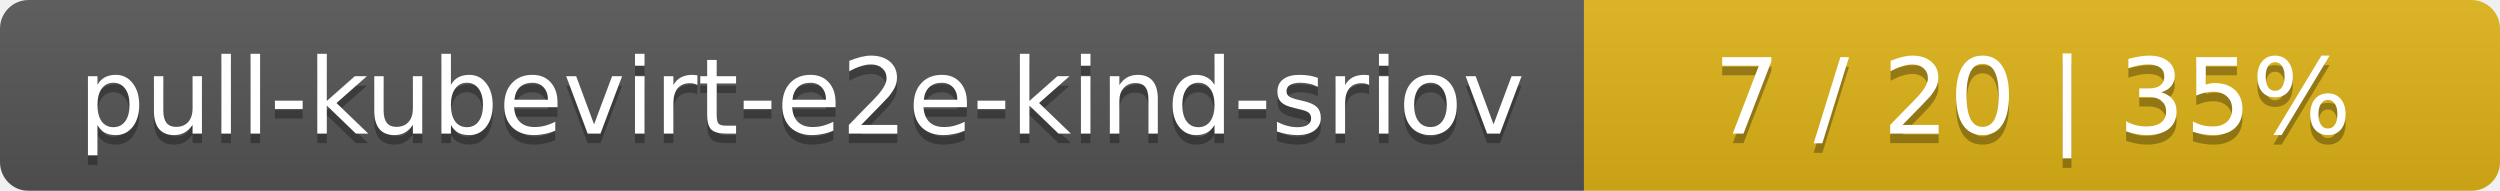
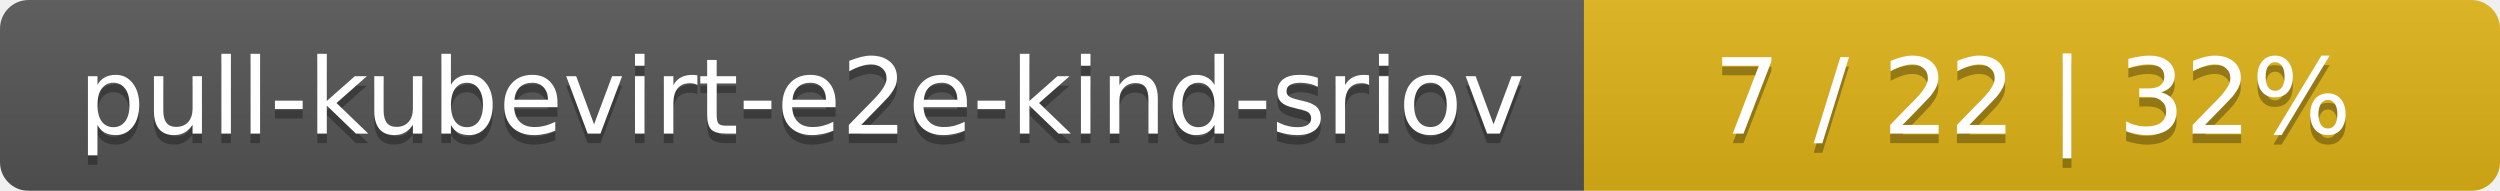
<svg xmlns="http://www.w3.org/2000/svg" width="262" height="20">
  <linearGradient id="smooth" x2="0" y2="100%">
    <stop offset="0" stop-color="#bbb" stop-opacity=".1" />
    <stop offset="1" stop-opacity=".1" />
  </linearGradient>
  <mask id="round">
    <rect width="262" height="20" rx="3" fill="#fff" />
  </mask>
  <g mask="url(#round)">
    <rect width="166" height="20" fill="#555" />
    <rect x="166" width="96" height="20" fill="#dfb317" />
    <rect width="262" height="20" fill="url(#smooth)" />
  </g>
  <g fill="#fff" text-anchor="middle" font-family="DejaVu Sans,Verdana,Geneva,sans-serif" font-size="11">
    <text x="84" y="15" fill="#010101" fill-opacity=".3">pull-kubevirt-e2e-kind-sriov</text>
    <text x="84" y="14">pull-kubevirt-e2e-kind-sriov</text>
-     <text x="213" y="15" fill="#010101" fill-opacity=".3">7 / 20    |    35%</text>
-     <text x="213" y="14">7 / 20    |    35%</text>
+     <text x="213" y="15" fill="#010101" fill-opacity=".3">7 / 22    |    32%</text>
+     <text x="213" y="14">7 / 22    |    32%</text>
  </g>
</svg>
